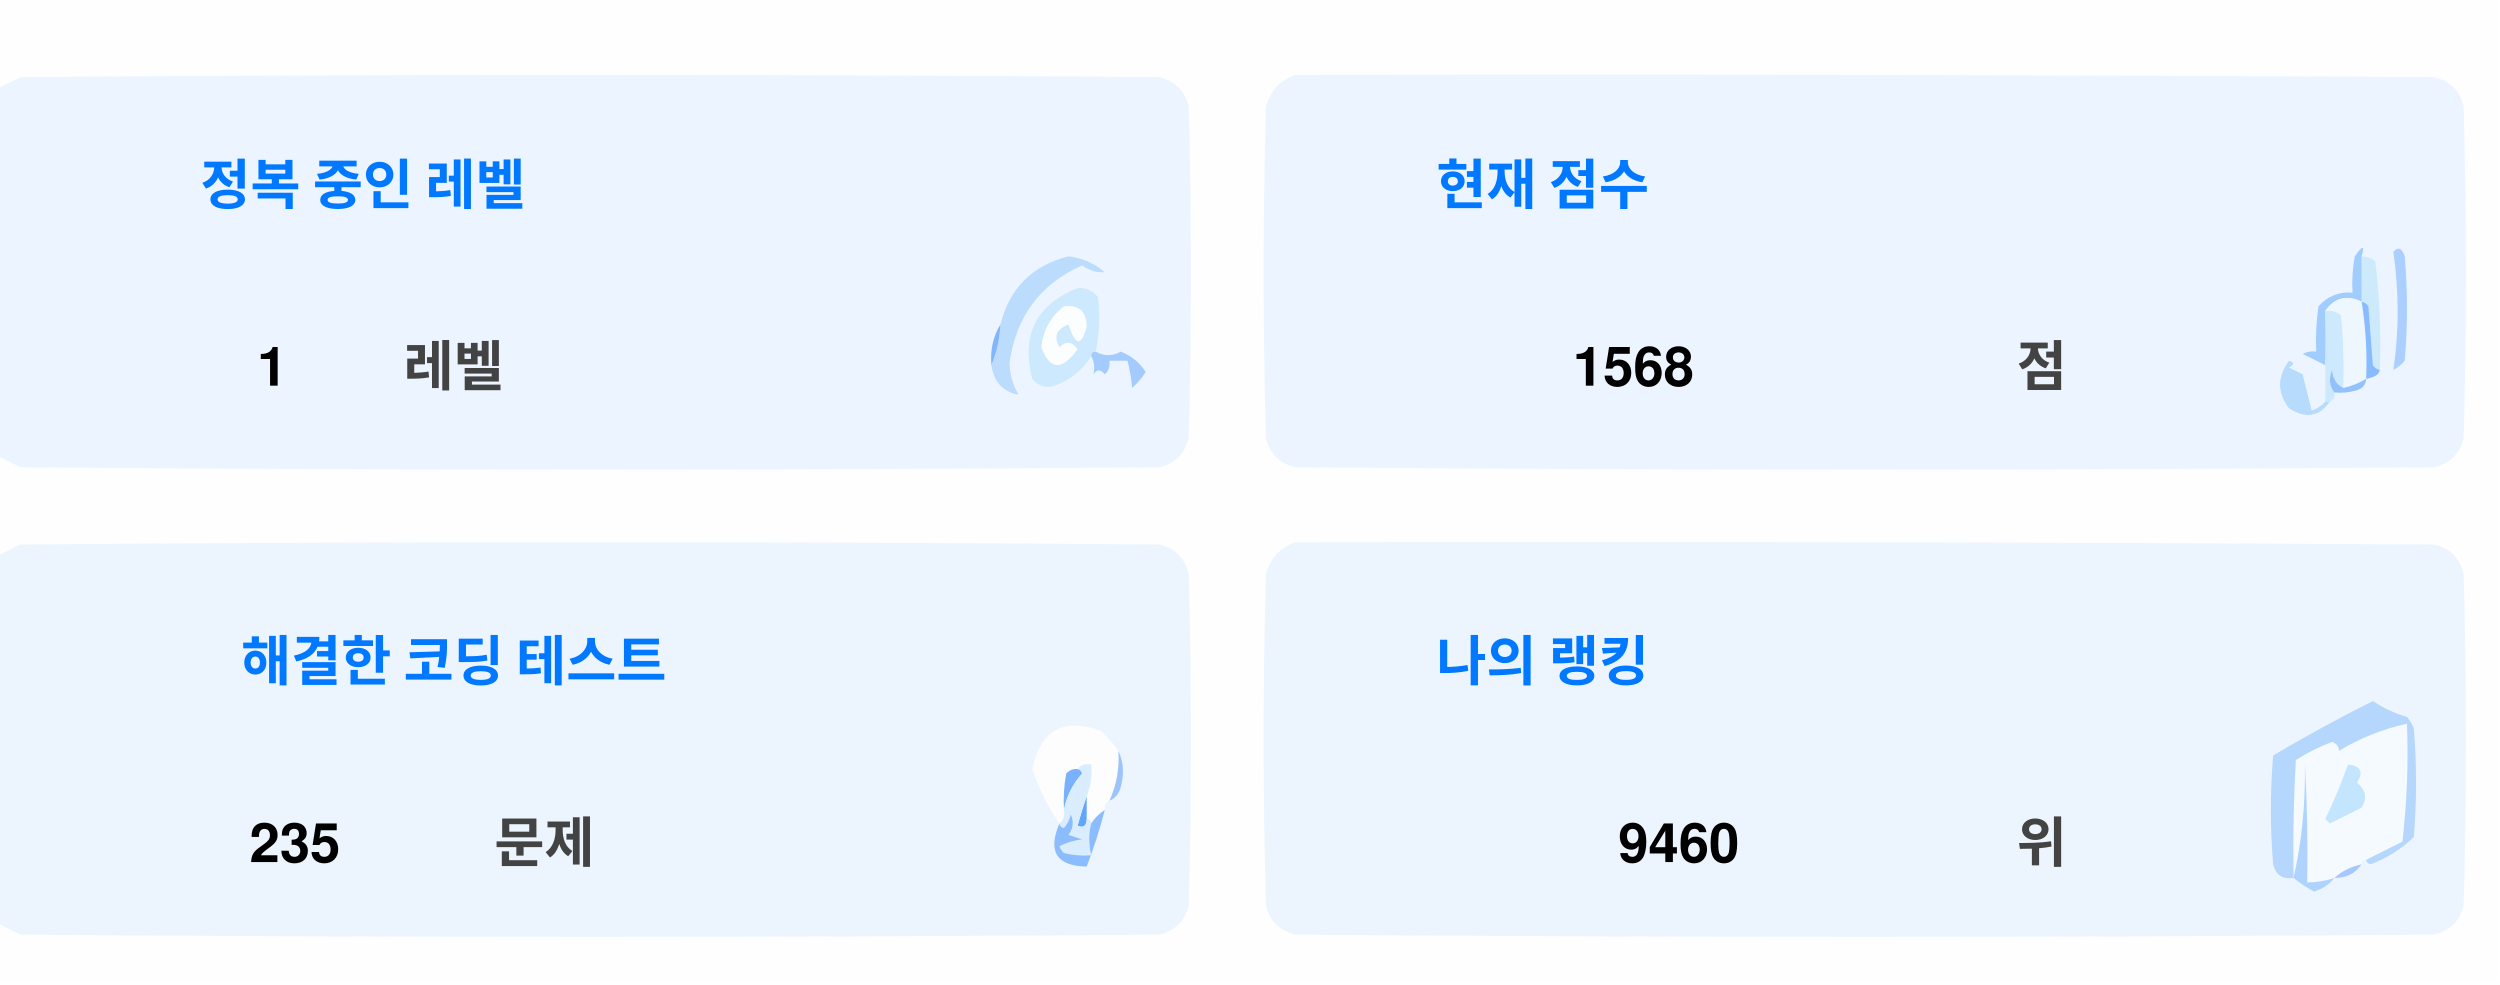
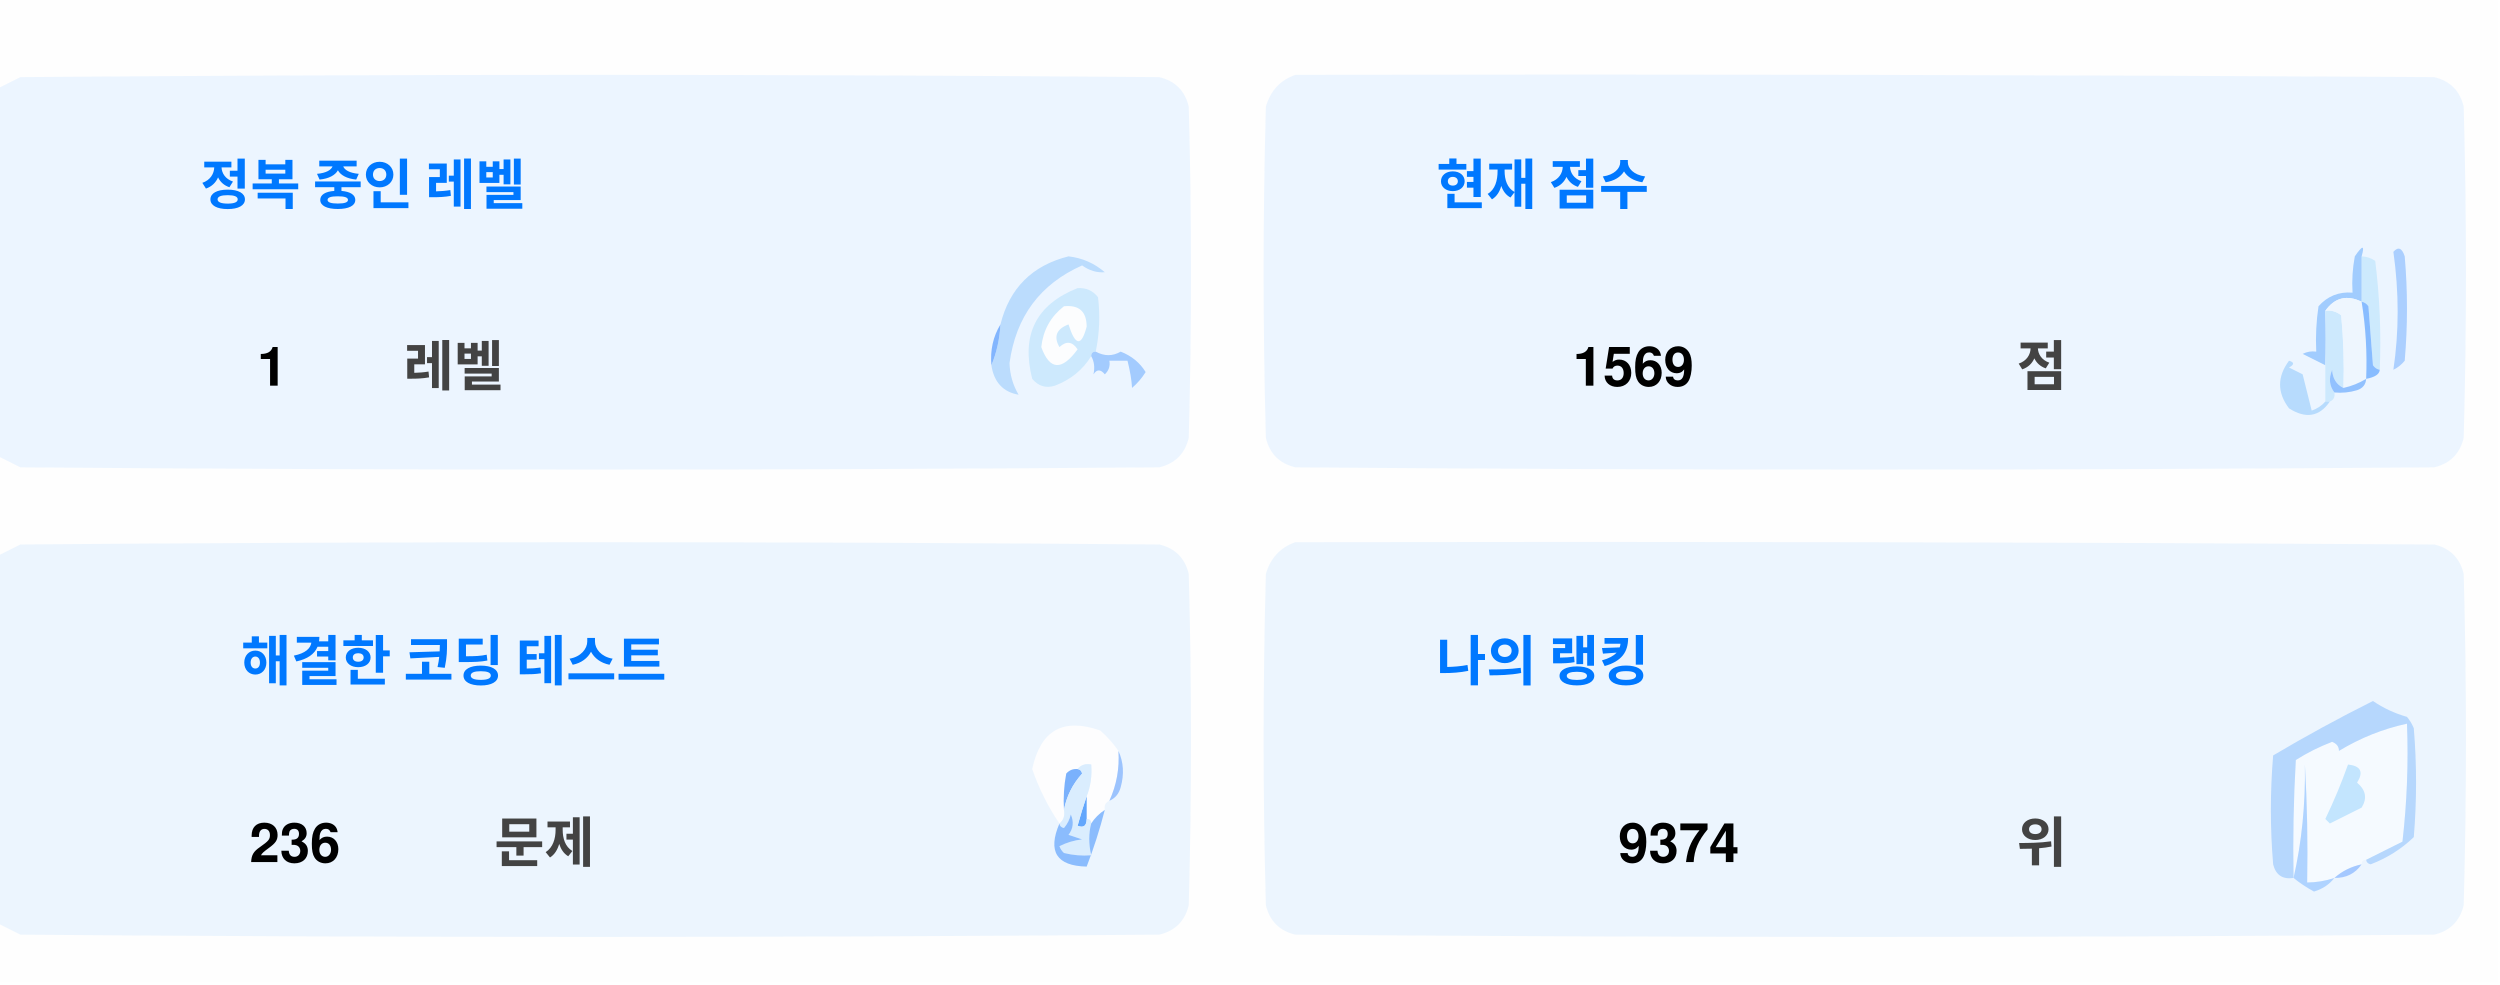
<svg xmlns="http://www.w3.org/2000/svg" version="1.1" width="551px" height="217px" style="shape-rendering:geometricPrecision; text-rendering:geometricPrecision; image-rendering:optimizeQuality; fill-rule:evenodd; clip-rule:evenodd">
  <style>.title {fill: #434343;font-size: 1rem;line-height: 1.5rem;font-weight: bold;font-family: -apple-system, BlinkMacSystemFont, Segoe UI, Helvetica, Arial, sans-serif, Apple Color Emoji, Segoe UI Emoji;}.desc {fill: #434343;font-size: 2.5rem;font-weight: bold;line-height: 1.5rem;font-family: -apple-system, BlinkMacSystemFont, Segoe UI, Helvetica, Arial, sans-serif, Apple Color Emoji, Segoe UI Emoji;}.desc-2 {fill: #434343;font-size: 1rem;font-weight: bold;line-height: 1.5rem;font-family: -apple-system, BlinkMacSystemFont, Segoe UI, Helvetica, Arial, sans-serif, Apple Color Emoji, Segoe UI Emoji;}.text, .desc {animation: twinkling 4s ease-in-out infinite;}@keyframes twinkling {40% { opacity: 1; }50% { opacity: 0.5; }60% { opacity: 1; }70% { opacity: 0.5; }80% { opacity: 1; }}</style>
  <g>
    <path style="opacity:1" fill="#fefefe" d="M -0.5,-0.5 C 183.167,-0.5 366.833,-0.5 550.5,-0.5C 550.5,71.833 550.5,144.167 550.5,216.5C 366.833,216.5 183.167,216.5 -0.5,216.5C -0.5,212.167 -0.5,207.833 -0.5,203.5C 1.14,204.32 2.807,205.153 4.5,206C 88.167,206.667 171.833,206.667 255.5,206C 259,205.167 261.167,203 262,199.5C 262.667,175.167 262.667,150.833 262,126.5C 261.167,123 259,120.833 255.5,120C 171.833,119.333 88.167,119.333 4.5,120C 2.807,120.847 1.14,121.68 -0.5,122.5C -0.5,115.167 -0.5,107.833 -0.5,100.5C 1.14,101.32 2.807,102.153 4.5,103C 88.167,103.667 171.833,103.667 255.5,103C 259,102.167 261.167,100 262,96.5C 262.667,72.167 262.667,47.833 262,23.5C 261.167,20 259,17.833 255.5,17C 171.833,16.333 88.167,16.333 4.5,17C 2.807,17.847 1.14,18.68 -0.5,19.5C -0.5,12.833 -0.5,6.167 -0.5,-0.5 Z" />
  </g>
  <g>
    <path style="opacity:1" fill="#ecf5ff" d="M -0.5,100.5 C -0.5,73.5 -0.5,46.5 -0.5,19.5C 1.14,18.68 2.807,17.847 4.5,17C 88.167,16.333 171.833,16.333 255.5,17C 259,17.833 261.167,20 262,23.5C 262.667,47.833 262.667,72.167 262,96.5C 261.167,100 259,102.167 255.5,103C 171.833,103.667 88.167,103.667 4.5,103C 2.807,102.153 1.14,101.32 -0.5,100.5 Z" />
  </g>
  <g>
    <path style="opacity:1" fill="#ecf5ff" d="M 285.5,16.5 C 369.167,16.333 452.834,16.5 536.5,17C 540,17.833 542.167,20 543,23.5C 543.667,47.833 543.667,72.167 543,96.5C 542.167,100 540,102.167 536.5,103C 452.833,103.667 369.167,103.667 285.5,103C 282,102.167 279.833,100 279,96.5C 278.333,72.167 278.333,47.833 279,23.5C 280.018,19.985 282.185,17.652 285.5,16.5 Z" />
  </g>
  <g>
    <path style="opacity:1" fill="#cdeafd" d="M 520.5,56.5 C 521.583,56.539 522.583,56.873 523.5,57.5C 524.498,65.472 524.831,73.472 524.5,81.5C 523.883,81.389 523.383,81.056 523,80.5C 522.667,76.167 522.333,71.833 522,67.5C 521.617,66.944 521.117,66.611 520.5,66.5C 520.5,63.167 520.5,59.833 520.5,56.5 Z" />
  </g>
  <g>
    <path style="opacity:1" fill="#abcfff" d="M 527.5,55.5 C 528.566,54.308 529.399,54.641 530,56.5C 530.667,64.167 530.667,71.833 530,79.5C 529.311,80.357 528.478,81.023 527.5,81.5C 528.758,73.08 528.758,64.414 527.5,55.5 Z" />
  </g>
  <g>
    <path style="opacity:1" fill="#bbdcfd" d="M 218.5,80.5 C 219.657,77.727 220.324,74.727 220.5,71.5C 222.49,63.51 227.49,58.51 235.5,56.5C 238.528,56.847 241.194,58.014 243.5,60C 241.744,60.141 240.078,59.641 238.5,58.5C 229.247,62.607 223.914,69.773 222.5,80C 222.565,82.526 223.232,84.859 224.5,87C 221.07,86.397 219.07,84.231 218.5,80.5 Z" />
  </g>
  <g>
    <path style="opacity:1" fill="#cde9fd" d="M 241.5,77.5 C 240.833,77.5 240.5,77.833 240.5,78.5C 238.628,81.529 235.961,83.695 232.5,85C 230.536,85.624 228.869,85.124 227.5,83.5C 225.021,73.791 228.354,67.124 237.5,63.5C 239.374,63.39 240.874,64.056 242,65.5C 242.497,69.524 242.331,73.524 241.5,77.5 Z" />
  </g>
  <g>
    <path style="opacity:1" fill="#fcfdfe" d="M 234.5,67.5 C 237.826,67.162 239.493,68.662 239.5,72C 238.334,76.434 237,76.267 235.5,71.5C 232.832,72.515 232.166,74.182 233.5,76.5C 235.017,75.089 236.351,75.256 237.5,77C 234.006,81.771 231.34,81.605 229.5,76.5C 229.904,72.771 231.571,69.771 234.5,67.5 Z" />
  </g>
  <g>
    <path style="opacity:1" fill="#a1ccfe" d="M 520.5,56.5 C 520.5,59.833 520.5,63.167 520.5,66.5C 517.238,64.922 514.572,65.589 512.5,68.5C 512.617,72.81 512.617,76.81 512.5,80.5C 510.86,79.68 509.193,78.847 507.5,78C 508.448,77.517 509.448,77.35 510.5,77.5C 510.335,74.15 510.502,70.817 511,67.5C 512.995,65.253 515.495,64.253 518.5,64.5C 518.336,61.813 518.503,59.146 519,56.5C 520.731,53.969 521.231,53.969 520.5,56.5 Z" />
  </g>
  <g>
    <path style="opacity:1" fill="#cde9fd" d="M 512.5,68.5 C 513.822,68.33 514.989,68.663 516,69.5C 516.499,74.823 516.666,80.156 516.5,85.5C 514.955,84.77 514.122,83.437 514,81.5C 513.22,83.387 513.387,85.054 514.5,86.5C 514.672,87.492 514.338,88.158 513.5,88.5C 513.167,88.5 512.833,88.5 512.5,88.5C 512.5,85.833 512.5,83.167 512.5,80.5C 512.617,76.81 512.617,72.81 512.5,68.5 Z" />
  </g>
  <g>
    <path style="opacity:1" fill="#eef6fe" d="M 520.5,66.5 C 521.407,72.106 521.74,77.773 521.5,83.5C 519.95,84.441 518.284,85.108 516.5,85.5C 516.666,80.156 516.499,74.823 516,69.5C 514.989,68.663 513.822,68.33 512.5,68.5C 514.572,65.589 517.238,64.922 520.5,66.5 Z" />
  </g>
  <g>
    <path style="opacity:1" fill="#88bcff" d="M 520.5,66.5 C 521.117,66.611 521.617,66.944 522,67.5C 522.333,71.833 522.667,76.167 523,80.5C 523.383,81.056 523.883,81.389 524.5,81.5C 524.445,82.469 523.445,83.136 521.5,83.5C 521.74,77.773 521.407,72.106 520.5,66.5 Z" />
  </g>
  <g>
    <path style="opacity:1" fill="#82b5fe" d="M 220.5,71.5 C 220.324,74.727 219.657,77.727 218.5,80.5C 218.215,77.171 218.882,74.171 220.5,71.5 Z" />
  </g>
  <g>
    <path style="opacity:1" fill="#a3cbfe" d="M 240.5,78.5 C 240.5,77.833 240.833,77.5 241.5,77.5C 243.391,78.536 245.224,78.536 247,77.5C 249.391,78.429 251.225,79.929 252.5,82C 251.681,83.319 250.681,84.486 249.5,85.5C 249.409,83.777 249.075,81.777 248.5,79.5C 247.167,79.5 245.833,79.5 244.5,79.5C 244.719,80.675 244.386,81.675 243.5,82.5C 242.575,81.359 241.741,81.359 241,82.5C 241.331,80.981 241.164,79.648 240.5,78.5 Z" />
  </g>
  <g>
    <path style="opacity:1" fill="#b7dbfd" d="M 512.5,88.5 C 512.833,88.5 513.167,88.5 513.5,88.5C 511.199,91.857 508.199,92.357 504.5,90C 501.872,86.535 501.872,83.035 504.5,79.5C 505.696,79.846 505.696,80.346 504.5,81C 505.5,81.5 506.5,82 507.5,82.5C 508.167,85.167 508.833,87.833 509.5,90.5C 510.739,90.058 511.739,89.391 512.5,88.5 Z" />
  </g>
  <g>
    <path style="opacity:1" fill="#92c1fe" d="M 516.5,85.5 C 518.284,85.108 519.95,84.441 521.5,83.5C 521.423,84.75 520.756,85.583 519.5,86C 517.866,86.493 516.199,86.66 514.5,86.5C 513.387,85.054 513.22,83.387 514,81.5C 514.122,83.437 514.955,84.77 516.5,85.5 Z" />
  </g>
  <g>
    <path style="opacity:1" fill="#ecf5fe" d="M -0.5,203.5 C -0.5,176.5 -0.5,149.5 -0.5,122.5C 1.14,121.68 2.807,120.847 4.5,120C 88.167,119.333 171.833,119.333 255.5,120C 259,120.833 261.167,123 262,126.5C 262.667,150.833 262.667,175.167 262,199.5C 261.167,203 259,205.167 255.5,206C 171.833,206.667 88.167,206.667 4.5,206C 2.807,205.153 1.14,204.32 -0.5,203.5 Z" />
  </g>
  <g>
    <path style="opacity:1" fill="#ecf5fe" d="M 285.5,119.5 C 369.167,119.333 452.834,119.5 536.5,120C 540,120.833 542.167,123 543,126.5C 543.667,150.833 543.667,175.167 543,199.5C 542.167,203 540,205.167 536.5,206C 452.833,206.667 369.167,206.667 285.5,206C 282,205.167 279.833,203 279,199.5C 278.333,175.167 278.333,150.833 279,126.5C 280.018,122.985 282.185,120.652 285.5,119.5 Z" />
  </g>
  <g>
    <path style="opacity:1" fill="#fdfdfe" d="M 246.5,165.5 C 246.758,169.367 246.092,173.034 244.5,176.5C 243.662,176.842 243.328,177.508 243.5,178.5C 242.272,179.306 241.272,180.306 240.5,181.5C 240.5,180.833 240.167,180.5 239.5,180.5C 239.5,178.833 239.5,177.167 239.5,175.5C 240.369,173.283 240.702,170.95 240.5,168.5C 239.209,168.263 238.209,168.596 237.5,169.5C 236.504,169.414 235.671,169.748 235,170.5C 234.503,173.146 234.336,175.813 234.5,178.5C 234.737,179.791 234.404,180.791 233.5,181.5C 230.986,177.806 228.986,173.806 227.5,169.5C 229.309,160.957 234.309,158.124 242.5,161C 244.07,162.397 245.404,163.897 246.5,165.5 Z" />
  </g>
  <g>
    <path style="opacity:1" fill="#f5faff" d="M 521.5,189.5 C 520.833,189.5 520.5,189.833 520.5,190.5C 518.181,190.992 516.181,191.992 514.5,193.5C 512.565,194.15 510.565,194.483 508.5,194.5C 508.666,185.827 508.5,177.16 508,168.5C 508.141,177.227 507.308,185.56 505.5,193.5C 505.334,184.827 505.5,176.16 506,167.5C 508.527,165.903 511.194,164.57 514,163.5C 515.011,163.892 515.511,164.559 515.5,165.5C 520.21,162.641 525.21,160.641 530.5,159.5C 530.831,168.192 530.498,176.859 529.5,185.5C 526.807,186.847 524.14,188.18 521.5,189.5 Z" />
  </g>
  <g>
    <path style="opacity:1" fill="#b6d7fd" d="M 521.5,189.5 C 524.14,188.18 526.807,186.847 529.5,185.5C 530.498,176.859 530.831,168.192 530.5,159.5C 525.21,160.641 520.21,162.641 515.5,165.5C 515.511,164.559 515.011,163.892 514,163.5C 511.194,164.57 508.527,165.903 506,167.5C 505.5,176.16 505.334,184.827 505.5,193.5C 503.089,193.863 501.589,192.863 501,190.5C 500.333,182.5 500.333,174.5 501,166.5C 508.173,162.246 515.507,158.246 523,154.5C 525.304,156.068 527.804,157.235 530.5,158C 531.126,158.75 531.626,159.584 532,160.5C 532.667,168.5 532.667,176.5 532,184.5C 529.292,187.111 526.125,189.111 522.5,190.5C 521.893,190.376 521.56,190.043 521.5,189.5 Z" />
  </g>
  <g>
    <path style="opacity:1" fill="#c3e5fe" d="M 517.5,168.5 C 520.317,168.801 520.984,170.134 519.5,172.5C 521.439,174.122 521.772,175.956 520.5,178C 518.167,179.167 515.833,180.333 513.5,181.5C 513.167,181.167 512.833,180.833 512.5,180.5C 514.414,176.515 516.081,172.515 517.5,168.5 Z" />
  </g>
  <g>
    <path style="opacity:1" fill="#7ab1fc" d="M 237.5,169.5 C 238.043,169.56 238.376,169.893 238.5,170.5C 236.395,172.836 235.062,175.503 234.5,178.5C 234.336,175.813 234.503,173.146 235,170.5C 235.671,169.748 236.504,169.414 237.5,169.5 Z" />
  </g>
  <g>
    <path style="opacity:1" fill="#afd3ff" d="M 514.5,193.5 C 513.378,194.947 511.878,195.947 510,196.5C 508.348,195.601 506.848,194.601 505.5,193.5C 507.308,185.56 508.141,177.227 508,168.5C 508.5,177.16 508.666,185.827 508.5,194.5C 510.565,194.483 512.565,194.15 514.5,193.5 Z" />
  </g>
  <g>
    <path style="opacity:1" fill="#9cc3fd" d="M 246.5,165.5 C 247.634,167.966 247.801,170.633 247,173.5C 246.623,174.942 245.79,175.942 244.5,176.5C 246.092,173.034 246.758,169.367 246.5,165.5 Z" />
  </g>
  <g>
    <path style="opacity:1" fill="#62a6fc" d="M 239.5,175.5 C 239.5,177.167 239.5,178.833 239.5,180.5C 239.483,182.028 238.816,182.528 237.5,182C 238.117,179.723 238.784,177.556 239.5,175.5 Z" />
  </g>
  <g>
    <path style="opacity:1" fill="#daedfe" d="M 237.5,169.5 C 238.209,168.596 239.209,168.263 240.5,168.5C 240.702,170.95 240.369,173.283 239.5,175.5C 238.784,177.556 238.117,179.723 237.5,182C 238.816,182.528 239.483,182.028 239.5,180.5C 240.167,180.5 240.5,180.833 240.5,181.5C 239.918,183.669 239.918,186.002 240.5,188.5C 238.473,188.662 236.473,188.495 234.5,188C 234.043,187.586 233.709,187.086 233.5,186.5C 235.078,185.702 236.744,185.202 238.5,185C 237.5,184.667 236.5,184.333 235.5,184C 236.554,182.612 236.72,181.112 236,179.5C 235.751,180.624 235.251,181.624 234.5,182.5C 233.893,182.376 233.56,182.043 233.5,181.5C 234.404,180.791 234.737,179.791 234.5,178.5C 235.062,175.503 236.395,172.836 238.5,170.5C 238.376,169.893 238.043,169.56 237.5,169.5 Z" />
  </g>
  <g>
    <path style="opacity:1" fill="#8bbcfd" d="M 243.5,178.5 C 242.395,182.803 241.062,186.969 239.5,191C 232.857,190.847 230.857,187.68 233.5,181.5C 233.56,182.043 233.893,182.376 234.5,182.5C 235.251,181.624 235.751,180.624 236,179.5C 236.72,181.112 236.554,182.612 235.5,184C 236.5,184.333 237.5,184.667 238.5,185C 236.744,185.202 235.078,185.702 233.5,186.5C 233.709,187.086 234.043,187.586 234.5,188C 236.473,188.495 238.473,188.662 240.5,188.5C 239.918,186.002 239.918,183.669 240.5,181.5C 241.272,180.306 242.272,179.306 243.5,178.5 Z" />
  </g>
  <g>
    <path style="opacity:1" fill="#a4c8ff" d="M 520.5,190.5 C 519.089,192.539 517.089,193.539 514.5,193.5C 516.181,191.992 518.181,190.992 520.5,190.5 Z" />
  </g>
  <text text-anchor="middle" x="80" y="45" class="title" style="fill:#0078ff;" stroke="#none" stroke-width="1">정복 중인 레벨</text>
  <text text-anchor="middle" x="60" y="85" class="desc" style="fill:#000000;" stroke="#none" stroke-width="1">1</text>
  <text text-anchor="middle" x="100" y="85" class="desc-2" style="fill:#434343;" stroke="#none" stroke-width="1">레벨</text>
  <text text-anchor="middle" x="340" y="45" class="title" style="fill:#0078ff;" stroke="#none" stroke-width="1">현재 점수</text>
-   <text text-anchor="middle" x="360" y="85" class="desc" style="fill:#000000;" stroke="#none" stroke-width="1">1568</text>
+   <text text-anchor="middle" x="360" y="85" class="desc" style="fill:#000000;" stroke="#none" stroke-width="1">1569</text>
  <text text-anchor="middle" x="450" y="85" class="desc-2" style="fill:#434343;" stroke="#none" stroke-width="1">점</text>
  <text text-anchor="middle" x="100" y="150" class="title" style="fill:#0078ff;" stroke="#none" stroke-width="1">해결한 코딩 테스트</text>
-   <text text-anchor="middle" x="65" y="190" class="desc" style="fill:#000000;" stroke="#none" stroke-width="1">235</text>
+   <text text-anchor="middle" x="65" y="190" class="desc" style="fill:#000000;" stroke="#none" stroke-width="1">236</text>
  <text text-anchor="middle" x="120" y="190" class="desc-2" style="fill:#434343;" stroke="#none" stroke-width="1">문제</text>
  <text text-anchor="middle" x="340" y="150" class="title" style="fill:#0078ff;" stroke="#none" stroke-width="1">나의 랭킹</text>
-   <text text-anchor="middle" x="370" y="190" class="desc" style="fill:#000000;" stroke="#none" stroke-width="1">9460</text>
+   <text text-anchor="middle" x="370" y="190" class="desc" style="fill:#000000;" stroke="#none" stroke-width="1">9374</text>
  <text text-anchor="middle" x="450" y="190" class="desc-2" style="fill:#434343;" stroke="#none" stroke-width="1">위</text>
</svg>
